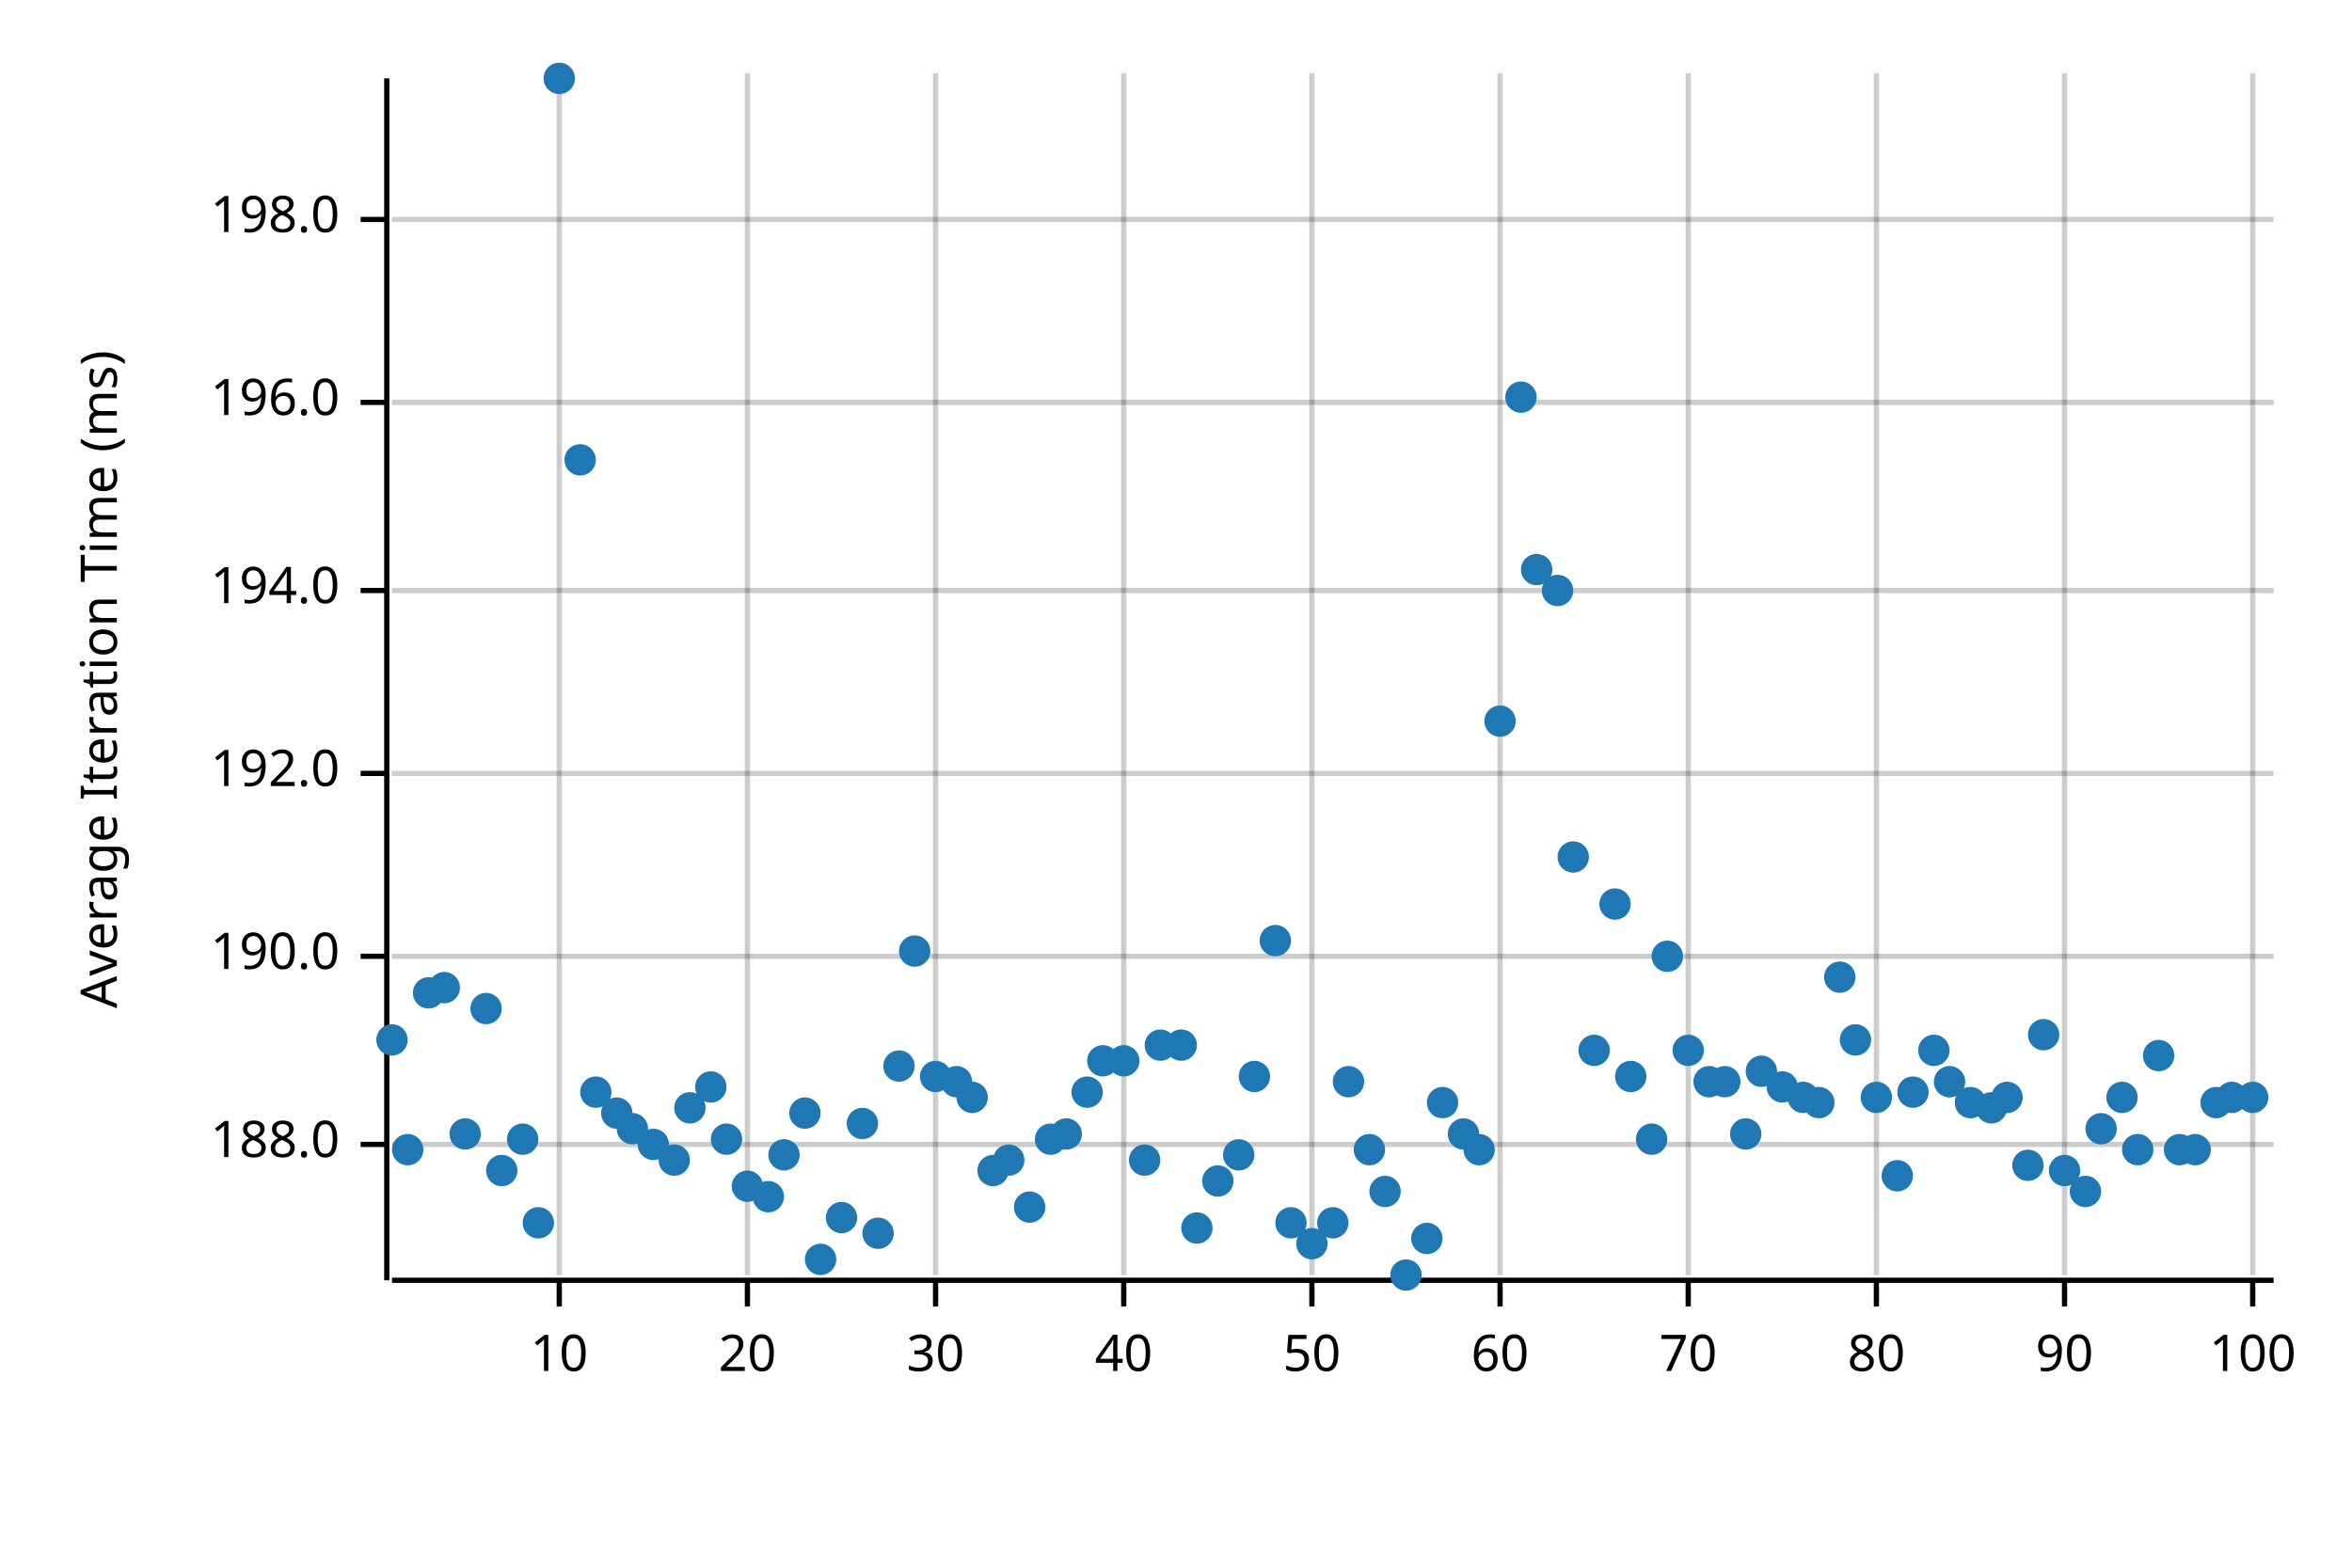
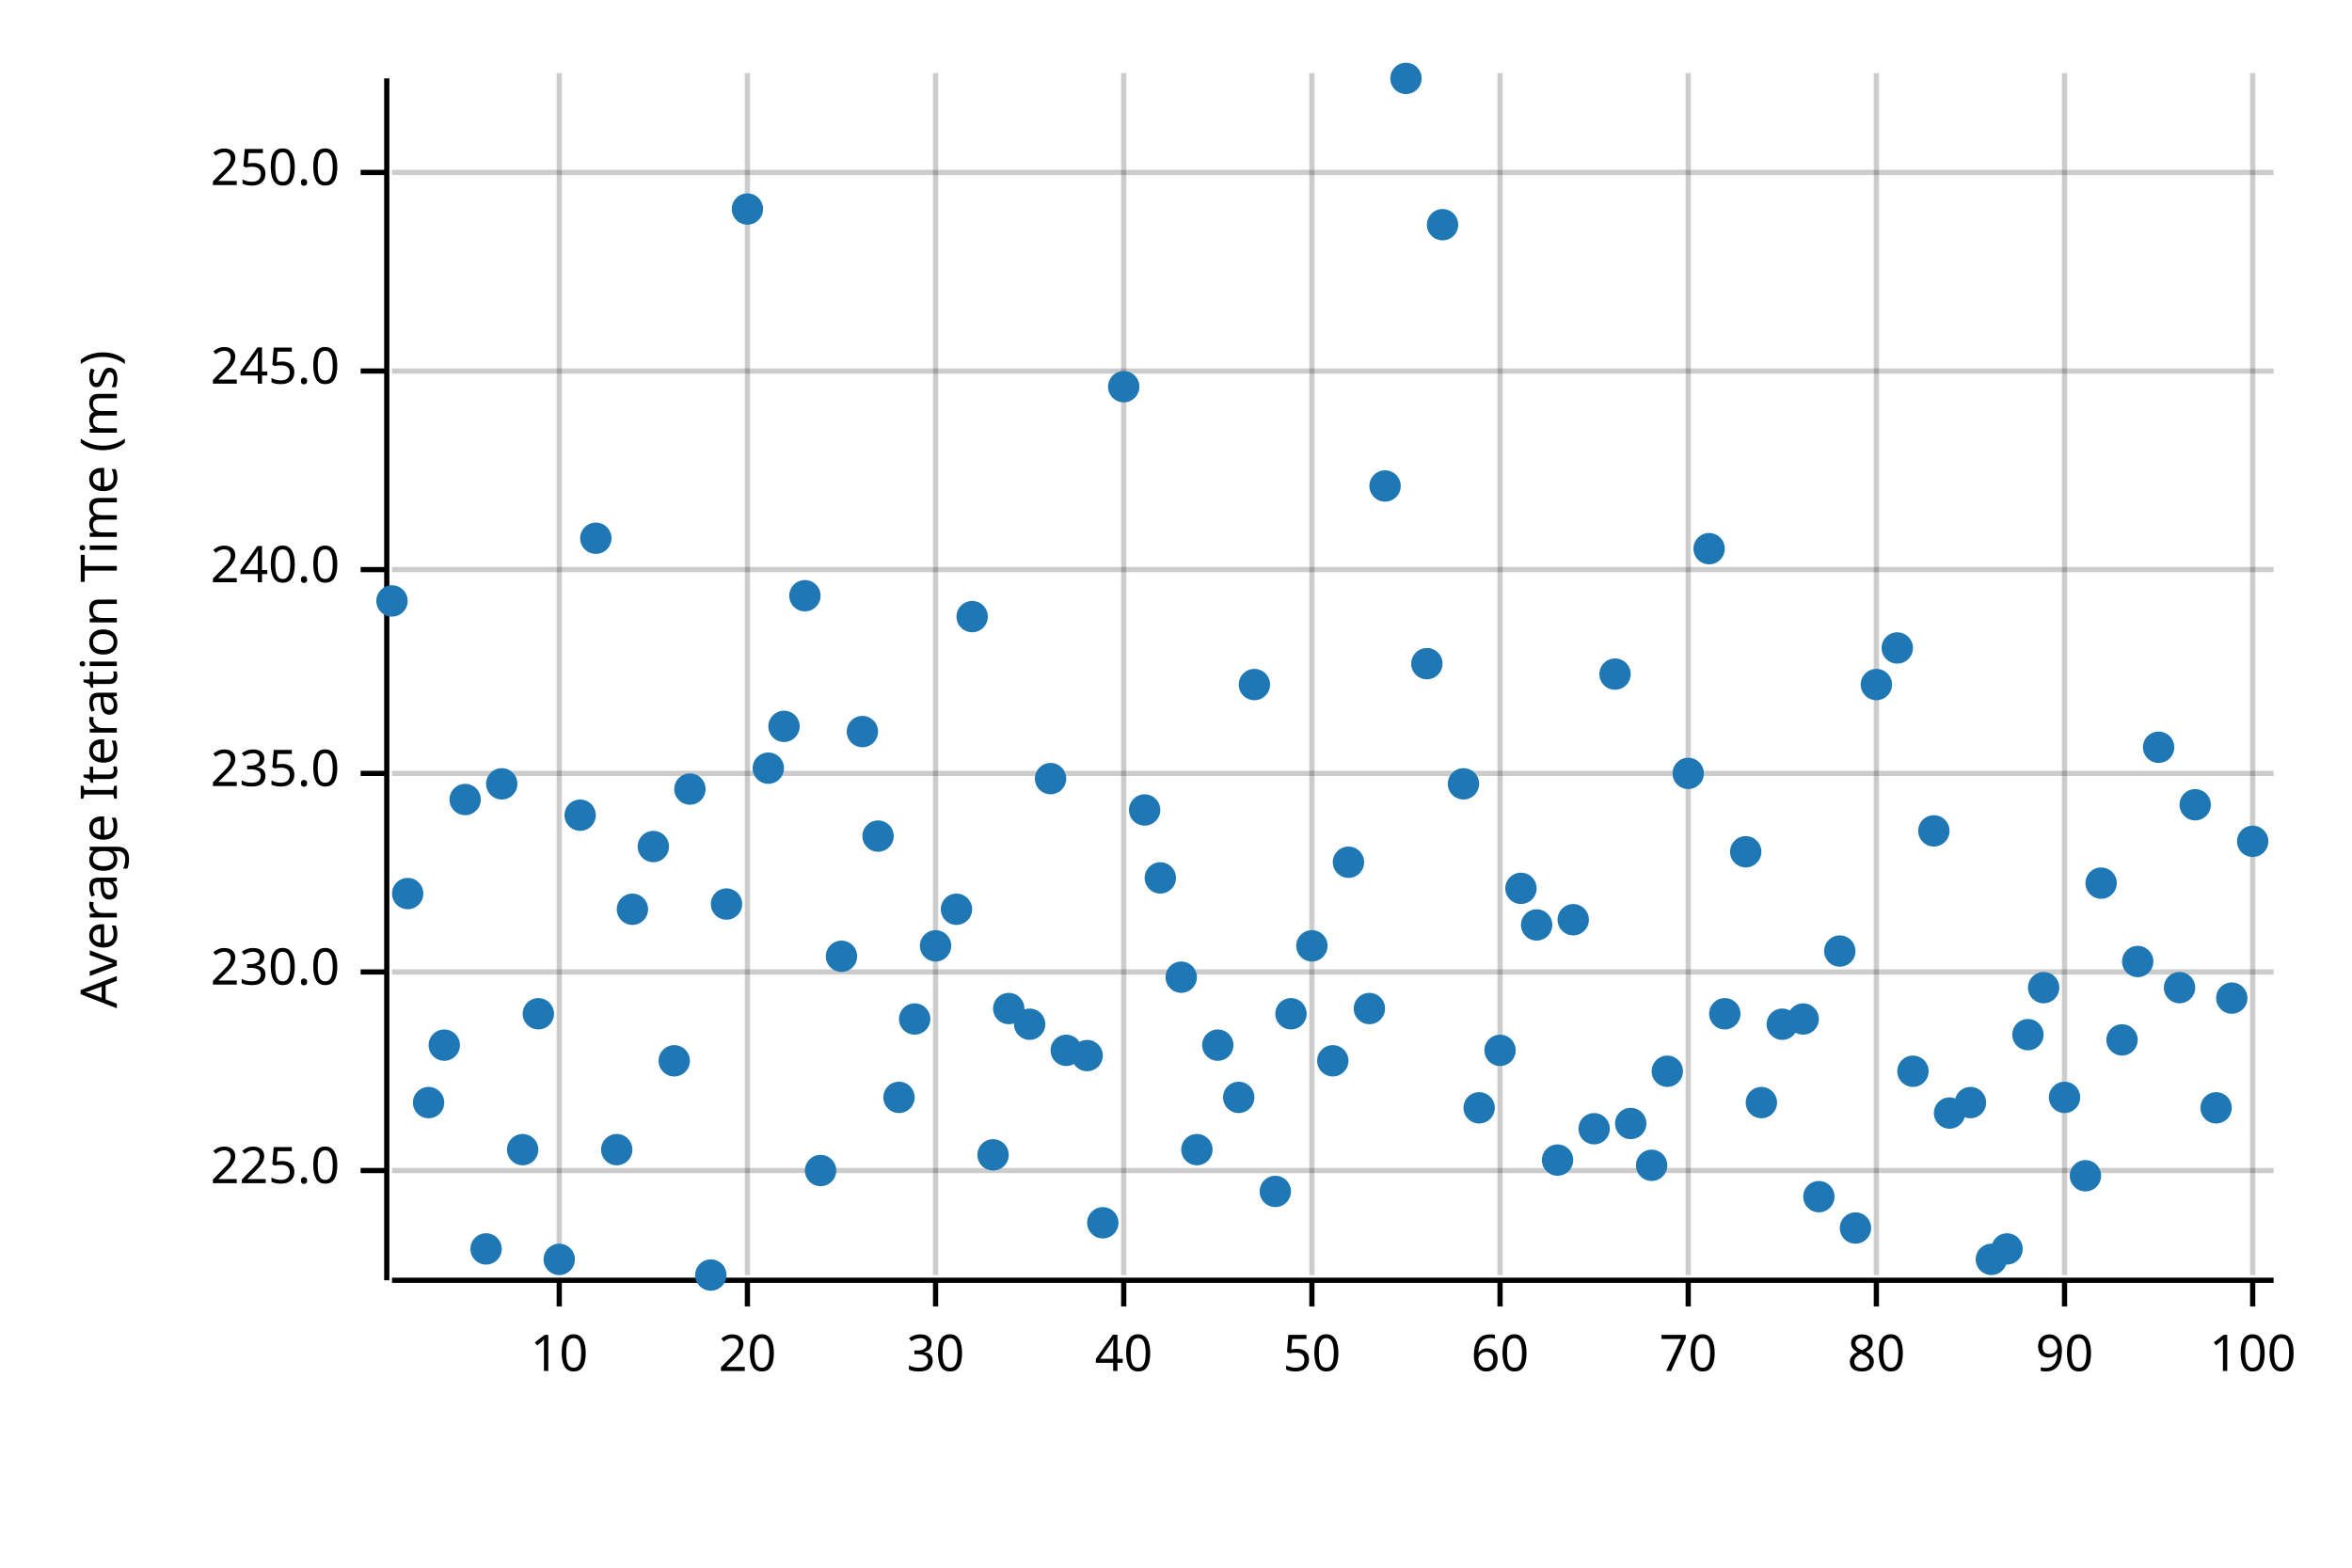
<svg xmlns="http://www.w3.org/2000/svg" width="450" height="300" viewBox="0 0 450 300">
  <text x="15" y="130" dy="0.76em" text-anchor="middle" font-family="sans-serif" font-size="9.677" opacity="1" fill="#000000" transform="rotate(270, 15, 130)">
Average Iteration Time (ms)
</text>
  <line opacity="0.2" stroke="#000000" stroke-width="1" x1="107" y1="244" x2="107" y2="14" />
  <line opacity="0.2" stroke="#000000" stroke-width="1" x1="143" y1="244" x2="143" y2="14" />
  <line opacity="0.2" stroke="#000000" stroke-width="1" x1="179" y1="244" x2="179" y2="14" />
  <line opacity="0.2" stroke="#000000" stroke-width="1" x1="215" y1="244" x2="215" y2="14" />
  <line opacity="0.2" stroke="#000000" stroke-width="1" x1="251" y1="244" x2="251" y2="14" />
  <line opacity="0.2" stroke="#000000" stroke-width="1" x1="287" y1="244" x2="287" y2="14" />
  <line opacity="0.2" stroke="#000000" stroke-width="1" x1="323" y1="244" x2="323" y2="14" />
  <line opacity="0.2" stroke="#000000" stroke-width="1" x1="359" y1="244" x2="359" y2="14" />
  <line opacity="0.2" stroke="#000000" stroke-width="1" x1="395" y1="244" x2="395" y2="14" />
  <line opacity="0.2" stroke="#000000" stroke-width="1" x1="431" y1="244" x2="431" y2="14" />
-   <line opacity="0.2" stroke="#000000" stroke-width="1" x1="75" y1="219" x2="435" y2="219" />
-   <line opacity="0.2" stroke="#000000" stroke-width="1" x1="75" y1="183" x2="435" y2="183" />
+   <line opacity="0.2" stroke="#000000" stroke-width="1" x1="75" y1="224" x2="435" y2="224" />
+   <line opacity="0.2" stroke="#000000" stroke-width="1" x1="75" y1="186" x2="435" y2="186" />
  <line opacity="0.2" stroke="#000000" stroke-width="1" x1="75" y1="148" x2="435" y2="148" />
-   <line opacity="0.2" stroke="#000000" stroke-width="1" x1="75" y1="113" x2="435" y2="113" />
-   <line opacity="0.2" stroke="#000000" stroke-width="1" x1="75" y1="77" x2="435" y2="77" />
-   <line opacity="0.2" stroke="#000000" stroke-width="1" x1="75" y1="42" x2="435" y2="42" />
+   <line opacity="0.2" stroke="#000000" stroke-width="1" x1="75" y1="109" x2="435" y2="109" />
+   <line opacity="0.2" stroke="#000000" stroke-width="1" x1="75" y1="71" x2="435" y2="71" />
+   <line opacity="0.2" stroke="#000000" stroke-width="1" x1="75" y1="33" x2="435" y2="33" />
  <polyline fill="none" opacity="1" stroke="#000000" stroke-width="1" points="74,15 74,245 " />
-   <text x="65" y="219" dy="0.5ex" text-anchor="end" font-family="sans-serif" font-size="9.677" opacity="1" fill="#000000">
- 188.0
+   <text x="65" y="224" dy="0.5ex" text-anchor="end" font-family="sans-serif" font-size="9.677" opacity="1" fill="#000000">
+ 225.0
</text>
-   <polyline fill="none" opacity="1" stroke="#000000" stroke-width="1" points="69,219 74,219 " />
-   <text x="65" y="183" dy="0.5ex" text-anchor="end" font-family="sans-serif" font-size="9.677" opacity="1" fill="#000000">
- 190.0
+   <polyline fill="none" opacity="1" stroke="#000000" stroke-width="1" points="69,224 74,224 " />
+   <text x="65" y="186" dy="0.5ex" text-anchor="end" font-family="sans-serif" font-size="9.677" opacity="1" fill="#000000">
+ 230.0
</text>
-   <polyline fill="none" opacity="1" stroke="#000000" stroke-width="1" points="69,183 74,183 " />
+   <polyline fill="none" opacity="1" stroke="#000000" stroke-width="1" points="69,186 74,186 " />
  <text x="65" y="148" dy="0.5ex" text-anchor="end" font-family="sans-serif" font-size="9.677" opacity="1" fill="#000000">
- 192.0
+ 235.0
</text>
  <polyline fill="none" opacity="1" stroke="#000000" stroke-width="1" points="69,148 74,148 " />
-   <text x="65" y="113" dy="0.5ex" text-anchor="end" font-family="sans-serif" font-size="9.677" opacity="1" fill="#000000">
- 194.0
+   <text x="65" y="109" dy="0.5ex" text-anchor="end" font-family="sans-serif" font-size="9.677" opacity="1" fill="#000000">
+ 240.0
</text>
-   <polyline fill="none" opacity="1" stroke="#000000" stroke-width="1" points="69,113 74,113 " />
-   <text x="65" y="77" dy="0.5ex" text-anchor="end" font-family="sans-serif" font-size="9.677" opacity="1" fill="#000000">
- 196.0
+   <polyline fill="none" opacity="1" stroke="#000000" stroke-width="1" points="69,109 74,109 " />
+   <text x="65" y="71" dy="0.5ex" text-anchor="end" font-family="sans-serif" font-size="9.677" opacity="1" fill="#000000">
+ 245.0
</text>
-   <polyline fill="none" opacity="1" stroke="#000000" stroke-width="1" points="69,77 74,77 " />
-   <text x="65" y="42" dy="0.5ex" text-anchor="end" font-family="sans-serif" font-size="9.677" opacity="1" fill="#000000">
- 198.0
+   <polyline fill="none" opacity="1" stroke="#000000" stroke-width="1" points="69,71 74,71 " />
+   <text x="65" y="33" dy="0.5ex" text-anchor="end" font-family="sans-serif" font-size="9.677" opacity="1" fill="#000000">
+ 250.0
</text>
-   <polyline fill="none" opacity="1" stroke="#000000" stroke-width="1" points="69,42 74,42 " />
+   <polyline fill="none" opacity="1" stroke="#000000" stroke-width="1" points="69,33 74,33 " />
  <polyline fill="none" opacity="1" stroke="#000000" stroke-width="1" points="75,245 435,245 " />
  <text x="107" y="255" dy="0.76em" text-anchor="middle" font-family="sans-serif" font-size="9.677" opacity="1" fill="#000000">
10
</text>
  <polyline fill="none" opacity="1" stroke="#000000" stroke-width="1" points="107,245 107,250 " />
  <text x="143" y="255" dy="0.76em" text-anchor="middle" font-family="sans-serif" font-size="9.677" opacity="1" fill="#000000">
20
</text>
  <polyline fill="none" opacity="1" stroke="#000000" stroke-width="1" points="143,245 143,250 " />
  <text x="179" y="255" dy="0.76em" text-anchor="middle" font-family="sans-serif" font-size="9.677" opacity="1" fill="#000000">
30
</text>
  <polyline fill="none" opacity="1" stroke="#000000" stroke-width="1" points="179,245 179,250 " />
  <text x="215" y="255" dy="0.76em" text-anchor="middle" font-family="sans-serif" font-size="9.677" opacity="1" fill="#000000">
40
</text>
  <polyline fill="none" opacity="1" stroke="#000000" stroke-width="1" points="215,245 215,250 " />
  <text x="251" y="255" dy="0.76em" text-anchor="middle" font-family="sans-serif" font-size="9.677" opacity="1" fill="#000000">
50
</text>
  <polyline fill="none" opacity="1" stroke="#000000" stroke-width="1" points="251,245 251,250 " />
  <text x="287" y="255" dy="0.76em" text-anchor="middle" font-family="sans-serif" font-size="9.677" opacity="1" fill="#000000">
60
</text>
  <polyline fill="none" opacity="1" stroke="#000000" stroke-width="1" points="287,245 287,250 " />
  <text x="323" y="255" dy="0.76em" text-anchor="middle" font-family="sans-serif" font-size="9.677" opacity="1" fill="#000000">
70
</text>
  <polyline fill="none" opacity="1" stroke="#000000" stroke-width="1" points="323,245 323,250 " />
  <text x="359" y="255" dy="0.76em" text-anchor="middle" font-family="sans-serif" font-size="9.677" opacity="1" fill="#000000">
80
</text>
  <polyline fill="none" opacity="1" stroke="#000000" stroke-width="1" points="359,245 359,250 " />
  <text x="395" y="255" dy="0.76em" text-anchor="middle" font-family="sans-serif" font-size="9.677" opacity="1" fill="#000000">
90
</text>
  <polyline fill="none" opacity="1" stroke="#000000" stroke-width="1" points="395,245 395,250 " />
  <text x="431" y="255" dy="0.76em" text-anchor="middle" font-family="sans-serif" font-size="9.677" opacity="1" fill="#000000">
100
</text>
  <polyline fill="none" opacity="1" stroke="#000000" stroke-width="1" points="431,245 431,250 " />
-   <circle cx="75" cy="199" r="3" opacity="1" fill="#1F78B4" stroke="none" stroke-width="1" />
-   <circle cx="78" cy="220" r="3" opacity="1" fill="#1F78B4" stroke="none" stroke-width="1" />
-   <circle cx="82" cy="190" r="3" opacity="1" fill="#1F78B4" stroke="none" stroke-width="1" />
-   <circle cx="85" cy="189" r="3" opacity="1" fill="#1F78B4" stroke="none" stroke-width="1" />
-   <circle cx="89" cy="217" r="3" opacity="1" fill="#1F78B4" stroke="none" stroke-width="1" />
-   <circle cx="93" cy="193" r="3" opacity="1" fill="#1F78B4" stroke="none" stroke-width="1" />
-   <circle cx="96" cy="224" r="3" opacity="1" fill="#1F78B4" stroke="none" stroke-width="1" />
-   <circle cx="100" cy="218" r="3" opacity="1" fill="#1F78B4" stroke="none" stroke-width="1" />
-   <circle cx="103" cy="234" r="3" opacity="1" fill="#1F78B4" stroke="none" stroke-width="1" />
-   <circle cx="107" cy="15" r="3" opacity="1" fill="#1F78B4" stroke="none" stroke-width="1" />
-   <circle cx="111" cy="88" r="3" opacity="1" fill="#1F78B4" stroke="none" stroke-width="1" />
-   <circle cx="114" cy="209" r="3" opacity="1" fill="#1F78B4" stroke="none" stroke-width="1" />
-   <circle cx="118" cy="213" r="3" opacity="1" fill="#1F78B4" stroke="none" stroke-width="1" />
-   <circle cx="121" cy="216" r="3" opacity="1" fill="#1F78B4" stroke="none" stroke-width="1" />
-   <circle cx="125" cy="219" r="3" opacity="1" fill="#1F78B4" stroke="none" stroke-width="1" />
-   <circle cx="129" cy="222" r="3" opacity="1" fill="#1F78B4" stroke="none" stroke-width="1" />
-   <circle cx="132" cy="212" r="3" opacity="1" fill="#1F78B4" stroke="none" stroke-width="1" />
-   <circle cx="136" cy="208" r="3" opacity="1" fill="#1F78B4" stroke="none" stroke-width="1" />
-   <circle cx="139" cy="218" r="3" opacity="1" fill="#1F78B4" stroke="none" stroke-width="1" />
-   <circle cx="143" cy="227" r="3" opacity="1" fill="#1F78B4" stroke="none" stroke-width="1" />
-   <circle cx="147" cy="229" r="3" opacity="1" fill="#1F78B4" stroke="none" stroke-width="1" />
-   <circle cx="150" cy="221" r="3" opacity="1" fill="#1F78B4" stroke="none" stroke-width="1" />
-   <circle cx="154" cy="213" r="3" opacity="1" fill="#1F78B4" stroke="none" stroke-width="1" />
-   <circle cx="157" cy="241" r="3" opacity="1" fill="#1F78B4" stroke="none" stroke-width="1" />
-   <circle cx="161" cy="233" r="3" opacity="1" fill="#1F78B4" stroke="none" stroke-width="1" />
-   <circle cx="165" cy="215" r="3" opacity="1" fill="#1F78B4" stroke="none" stroke-width="1" />
-   <circle cx="168" cy="236" r="3" opacity="1" fill="#1F78B4" stroke="none" stroke-width="1" />
-   <circle cx="172" cy="204" r="3" opacity="1" fill="#1F78B4" stroke="none" stroke-width="1" />
-   <circle cx="175" cy="182" r="3" opacity="1" fill="#1F78B4" stroke="none" stroke-width="1" />
-   <circle cx="179" cy="206" r="3" opacity="1" fill="#1F78B4" stroke="none" stroke-width="1" />
-   <circle cx="183" cy="207" r="3" opacity="1" fill="#1F78B4" stroke="none" stroke-width="1" />
-   <circle cx="186" cy="210" r="3" opacity="1" fill="#1F78B4" stroke="none" stroke-width="1" />
-   <circle cx="190" cy="224" r="3" opacity="1" fill="#1F78B4" stroke="none" stroke-width="1" />
-   <circle cx="193" cy="222" r="3" opacity="1" fill="#1F78B4" stroke="none" stroke-width="1" />
-   <circle cx="197" cy="231" r="3" opacity="1" fill="#1F78B4" stroke="none" stroke-width="1" />
-   <circle cx="201" cy="218" r="3" opacity="1" fill="#1F78B4" stroke="none" stroke-width="1" />
-   <circle cx="204" cy="217" r="3" opacity="1" fill="#1F78B4" stroke="none" stroke-width="1" />
-   <circle cx="208" cy="209" r="3" opacity="1" fill="#1F78B4" stroke="none" stroke-width="1" />
-   <circle cx="211" cy="203" r="3" opacity="1" fill="#1F78B4" stroke="none" stroke-width="1" />
-   <circle cx="215" cy="203" r="3" opacity="1" fill="#1F78B4" stroke="none" stroke-width="1" />
-   <circle cx="219" cy="222" r="3" opacity="1" fill="#1F78B4" stroke="none" stroke-width="1" />
-   <circle cx="222" cy="200" r="3" opacity="1" fill="#1F78B4" stroke="none" stroke-width="1" />
-   <circle cx="226" cy="200" r="3" opacity="1" fill="#1F78B4" stroke="none" stroke-width="1" />
-   <circle cx="229" cy="235" r="3" opacity="1" fill="#1F78B4" stroke="none" stroke-width="1" />
-   <circle cx="233" cy="226" r="3" opacity="1" fill="#1F78B4" stroke="none" stroke-width="1" />
-   <circle cx="237" cy="221" r="3" opacity="1" fill="#1F78B4" stroke="none" stroke-width="1" />
-   <circle cx="240" cy="206" r="3" opacity="1" fill="#1F78B4" stroke="none" stroke-width="1" />
-   <circle cx="244" cy="180" r="3" opacity="1" fill="#1F78B4" stroke="none" stroke-width="1" />
-   <circle cx="247" cy="234" r="3" opacity="1" fill="#1F78B4" stroke="none" stroke-width="1" />
-   <circle cx="251" cy="238" r="3" opacity="1" fill="#1F78B4" stroke="none" stroke-width="1" />
-   <circle cx="255" cy="234" r="3" opacity="1" fill="#1F78B4" stroke="none" stroke-width="1" />
-   <circle cx="258" cy="207" r="3" opacity="1" fill="#1F78B4" stroke="none" stroke-width="1" />
-   <circle cx="262" cy="220" r="3" opacity="1" fill="#1F78B4" stroke="none" stroke-width="1" />
-   <circle cx="265" cy="228" r="3" opacity="1" fill="#1F78B4" stroke="none" stroke-width="1" />
-   <circle cx="269" cy="244" r="3" opacity="1" fill="#1F78B4" stroke="none" stroke-width="1" />
-   <circle cx="273" cy="237" r="3" opacity="1" fill="#1F78B4" stroke="none" stroke-width="1" />
-   <circle cx="276" cy="211" r="3" opacity="1" fill="#1F78B4" stroke="none" stroke-width="1" />
-   <circle cx="280" cy="217" r="3" opacity="1" fill="#1F78B4" stroke="none" stroke-width="1" />
-   <circle cx="283" cy="220" r="3" opacity="1" fill="#1F78B4" stroke="none" stroke-width="1" />
-   <circle cx="287" cy="138" r="3" opacity="1" fill="#1F78B4" stroke="none" stroke-width="1" />
-   <circle cx="291" cy="76" r="3" opacity="1" fill="#1F78B4" stroke="none" stroke-width="1" />
-   <circle cx="294" cy="109" r="3" opacity="1" fill="#1F78B4" stroke="none" stroke-width="1" />
-   <circle cx="298" cy="113" r="3" opacity="1" fill="#1F78B4" stroke="none" stroke-width="1" />
-   <circle cx="301" cy="164" r="3" opacity="1" fill="#1F78B4" stroke="none" stroke-width="1" />
-   <circle cx="305" cy="201" r="3" opacity="1" fill="#1F78B4" stroke="none" stroke-width="1" />
-   <circle cx="309" cy="173" r="3" opacity="1" fill="#1F78B4" stroke="none" stroke-width="1" />
-   <circle cx="312" cy="206" r="3" opacity="1" fill="#1F78B4" stroke="none" stroke-width="1" />
-   <circle cx="316" cy="218" r="3" opacity="1" fill="#1F78B4" stroke="none" stroke-width="1" />
-   <circle cx="319" cy="183" r="3" opacity="1" fill="#1F78B4" stroke="none" stroke-width="1" />
-   <circle cx="323" cy="201" r="3" opacity="1" fill="#1F78B4" stroke="none" stroke-width="1" />
-   <circle cx="327" cy="207" r="3" opacity="1" fill="#1F78B4" stroke="none" stroke-width="1" />
-   <circle cx="330" cy="207" r="3" opacity="1" fill="#1F78B4" stroke="none" stroke-width="1" />
-   <circle cx="334" cy="217" r="3" opacity="1" fill="#1F78B4" stroke="none" stroke-width="1" />
-   <circle cx="337" cy="205" r="3" opacity="1" fill="#1F78B4" stroke="none" stroke-width="1" />
-   <circle cx="341" cy="208" r="3" opacity="1" fill="#1F78B4" stroke="none" stroke-width="1" />
-   <circle cx="345" cy="210" r="3" opacity="1" fill="#1F78B4" stroke="none" stroke-width="1" />
-   <circle cx="348" cy="211" r="3" opacity="1" fill="#1F78B4" stroke="none" stroke-width="1" />
-   <circle cx="352" cy="187" r="3" opacity="1" fill="#1F78B4" stroke="none" stroke-width="1" />
-   <circle cx="355" cy="199" r="3" opacity="1" fill="#1F78B4" stroke="none" stroke-width="1" />
-   <circle cx="359" cy="210" r="3" opacity="1" fill="#1F78B4" stroke="none" stroke-width="1" />
-   <circle cx="363" cy="225" r="3" opacity="1" fill="#1F78B4" stroke="none" stroke-width="1" />
-   <circle cx="366" cy="209" r="3" opacity="1" fill="#1F78B4" stroke="none" stroke-width="1" />
-   <circle cx="370" cy="201" r="3" opacity="1" fill="#1F78B4" stroke="none" stroke-width="1" />
-   <circle cx="373" cy="207" r="3" opacity="1" fill="#1F78B4" stroke="none" stroke-width="1" />
+   <circle cx="75" cy="115" r="3" opacity="1" fill="#1F78B4" stroke="none" stroke-width="1" />
+   <circle cx="78" cy="171" r="3" opacity="1" fill="#1F78B4" stroke="none" stroke-width="1" />
+   <circle cx="82" cy="211" r="3" opacity="1" fill="#1F78B4" stroke="none" stroke-width="1" />
+   <circle cx="85" cy="200" r="3" opacity="1" fill="#1F78B4" stroke="none" stroke-width="1" />
+   <circle cx="89" cy="153" r="3" opacity="1" fill="#1F78B4" stroke="none" stroke-width="1" />
+   <circle cx="93" cy="239" r="3" opacity="1" fill="#1F78B4" stroke="none" stroke-width="1" />
+   <circle cx="96" cy="150" r="3" opacity="1" fill="#1F78B4" stroke="none" stroke-width="1" />
+   <circle cx="100" cy="220" r="3" opacity="1" fill="#1F78B4" stroke="none" stroke-width="1" />
+   <circle cx="103" cy="194" r="3" opacity="1" fill="#1F78B4" stroke="none" stroke-width="1" />
+   <circle cx="107" cy="241" r="3" opacity="1" fill="#1F78B4" stroke="none" stroke-width="1" />
+   <circle cx="111" cy="156" r="3" opacity="1" fill="#1F78B4" stroke="none" stroke-width="1" />
+   <circle cx="114" cy="103" r="3" opacity="1" fill="#1F78B4" stroke="none" stroke-width="1" />
+   <circle cx="118" cy="220" r="3" opacity="1" fill="#1F78B4" stroke="none" stroke-width="1" />
+   <circle cx="121" cy="174" r="3" opacity="1" fill="#1F78B4" stroke="none" stroke-width="1" />
+   <circle cx="125" cy="162" r="3" opacity="1" fill="#1F78B4" stroke="none" stroke-width="1" />
+   <circle cx="129" cy="203" r="3" opacity="1" fill="#1F78B4" stroke="none" stroke-width="1" />
+   <circle cx="132" cy="151" r="3" opacity="1" fill="#1F78B4" stroke="none" stroke-width="1" />
+   <circle cx="136" cy="244" r="3" opacity="1" fill="#1F78B4" stroke="none" stroke-width="1" />
+   <circle cx="139" cy="173" r="3" opacity="1" fill="#1F78B4" stroke="none" stroke-width="1" />
+   <circle cx="143" cy="40" r="3" opacity="1" fill="#1F78B4" stroke="none" stroke-width="1" />
+   <circle cx="147" cy="147" r="3" opacity="1" fill="#1F78B4" stroke="none" stroke-width="1" />
+   <circle cx="150" cy="139" r="3" opacity="1" fill="#1F78B4" stroke="none" stroke-width="1" />
+   <circle cx="154" cy="114" r="3" opacity="1" fill="#1F78B4" stroke="none" stroke-width="1" />
+   <circle cx="157" cy="224" r="3" opacity="1" fill="#1F78B4" stroke="none" stroke-width="1" />
+   <circle cx="161" cy="183" r="3" opacity="1" fill="#1F78B4" stroke="none" stroke-width="1" />
+   <circle cx="165" cy="140" r="3" opacity="1" fill="#1F78B4" stroke="none" stroke-width="1" />
+   <circle cx="168" cy="160" r="3" opacity="1" fill="#1F78B4" stroke="none" stroke-width="1" />
+   <circle cx="172" cy="210" r="3" opacity="1" fill="#1F78B4" stroke="none" stroke-width="1" />
+   <circle cx="175" cy="195" r="3" opacity="1" fill="#1F78B4" stroke="none" stroke-width="1" />
+   <circle cx="179" cy="181" r="3" opacity="1" fill="#1F78B4" stroke="none" stroke-width="1" />
+   <circle cx="183" cy="174" r="3" opacity="1" fill="#1F78B4" stroke="none" stroke-width="1" />
+   <circle cx="186" cy="118" r="3" opacity="1" fill="#1F78B4" stroke="none" stroke-width="1" />
+   <circle cx="190" cy="221" r="3" opacity="1" fill="#1F78B4" stroke="none" stroke-width="1" />
+   <circle cx="193" cy="193" r="3" opacity="1" fill="#1F78B4" stroke="none" stroke-width="1" />
+   <circle cx="197" cy="196" r="3" opacity="1" fill="#1F78B4" stroke="none" stroke-width="1" />
+   <circle cx="201" cy="149" r="3" opacity="1" fill="#1F78B4" stroke="none" stroke-width="1" />
+   <circle cx="204" cy="201" r="3" opacity="1" fill="#1F78B4" stroke="none" stroke-width="1" />
+   <circle cx="208" cy="202" r="3" opacity="1" fill="#1F78B4" stroke="none" stroke-width="1" />
+   <circle cx="211" cy="234" r="3" opacity="1" fill="#1F78B4" stroke="none" stroke-width="1" />
+   <circle cx="215" cy="74" r="3" opacity="1" fill="#1F78B4" stroke="none" stroke-width="1" />
+   <circle cx="219" cy="155" r="3" opacity="1" fill="#1F78B4" stroke="none" stroke-width="1" />
+   <circle cx="222" cy="168" r="3" opacity="1" fill="#1F78B4" stroke="none" stroke-width="1" />
+   <circle cx="226" cy="187" r="3" opacity="1" fill="#1F78B4" stroke="none" stroke-width="1" />
+   <circle cx="229" cy="220" r="3" opacity="1" fill="#1F78B4" stroke="none" stroke-width="1" />
+   <circle cx="233" cy="200" r="3" opacity="1" fill="#1F78B4" stroke="none" stroke-width="1" />
+   <circle cx="237" cy="210" r="3" opacity="1" fill="#1F78B4" stroke="none" stroke-width="1" />
+   <circle cx="240" cy="131" r="3" opacity="1" fill="#1F78B4" stroke="none" stroke-width="1" />
+   <circle cx="244" cy="228" r="3" opacity="1" fill="#1F78B4" stroke="none" stroke-width="1" />
+   <circle cx="247" cy="194" r="3" opacity="1" fill="#1F78B4" stroke="none" stroke-width="1" />
+   <circle cx="251" cy="181" r="3" opacity="1" fill="#1F78B4" stroke="none" stroke-width="1" />
+   <circle cx="255" cy="203" r="3" opacity="1" fill="#1F78B4" stroke="none" stroke-width="1" />
+   <circle cx="258" cy="165" r="3" opacity="1" fill="#1F78B4" stroke="none" stroke-width="1" />
+   <circle cx="262" cy="193" r="3" opacity="1" fill="#1F78B4" stroke="none" stroke-width="1" />
+   <circle cx="265" cy="93" r="3" opacity="1" fill="#1F78B4" stroke="none" stroke-width="1" />
+   <circle cx="269" cy="15" r="3" opacity="1" fill="#1F78B4" stroke="none" stroke-width="1" />
+   <circle cx="273" cy="127" r="3" opacity="1" fill="#1F78B4" stroke="none" stroke-width="1" />
+   <circle cx="276" cy="43" r="3" opacity="1" fill="#1F78B4" stroke="none" stroke-width="1" />
+   <circle cx="280" cy="150" r="3" opacity="1" fill="#1F78B4" stroke="none" stroke-width="1" />
+   <circle cx="283" cy="212" r="3" opacity="1" fill="#1F78B4" stroke="none" stroke-width="1" />
+   <circle cx="287" cy="201" r="3" opacity="1" fill="#1F78B4" stroke="none" stroke-width="1" />
+   <circle cx="291" cy="170" r="3" opacity="1" fill="#1F78B4" stroke="none" stroke-width="1" />
+   <circle cx="294" cy="177" r="3" opacity="1" fill="#1F78B4" stroke="none" stroke-width="1" />
+   <circle cx="298" cy="222" r="3" opacity="1" fill="#1F78B4" stroke="none" stroke-width="1" />
+   <circle cx="301" cy="176" r="3" opacity="1" fill="#1F78B4" stroke="none" stroke-width="1" />
+   <circle cx="305" cy="216" r="3" opacity="1" fill="#1F78B4" stroke="none" stroke-width="1" />
+   <circle cx="309" cy="129" r="3" opacity="1" fill="#1F78B4" stroke="none" stroke-width="1" />
+   <circle cx="312" cy="215" r="3" opacity="1" fill="#1F78B4" stroke="none" stroke-width="1" />
+   <circle cx="316" cy="223" r="3" opacity="1" fill="#1F78B4" stroke="none" stroke-width="1" />
+   <circle cx="319" cy="205" r="3" opacity="1" fill="#1F78B4" stroke="none" stroke-width="1" />
+   <circle cx="323" cy="148" r="3" opacity="1" fill="#1F78B4" stroke="none" stroke-width="1" />
+   <circle cx="327" cy="105" r="3" opacity="1" fill="#1F78B4" stroke="none" stroke-width="1" />
+   <circle cx="330" cy="194" r="3" opacity="1" fill="#1F78B4" stroke="none" stroke-width="1" />
+   <circle cx="334" cy="163" r="3" opacity="1" fill="#1F78B4" stroke="none" stroke-width="1" />
+   <circle cx="337" cy="211" r="3" opacity="1" fill="#1F78B4" stroke="none" stroke-width="1" />
+   <circle cx="341" cy="196" r="3" opacity="1" fill="#1F78B4" stroke="none" stroke-width="1" />
+   <circle cx="345" cy="195" r="3" opacity="1" fill="#1F78B4" stroke="none" stroke-width="1" />
+   <circle cx="348" cy="229" r="3" opacity="1" fill="#1F78B4" stroke="none" stroke-width="1" />
+   <circle cx="352" cy="182" r="3" opacity="1" fill="#1F78B4" stroke="none" stroke-width="1" />
+   <circle cx="355" cy="235" r="3" opacity="1" fill="#1F78B4" stroke="none" stroke-width="1" />
+   <circle cx="359" cy="131" r="3" opacity="1" fill="#1F78B4" stroke="none" stroke-width="1" />
+   <circle cx="363" cy="124" r="3" opacity="1" fill="#1F78B4" stroke="none" stroke-width="1" />
+   <circle cx="366" cy="205" r="3" opacity="1" fill="#1F78B4" stroke="none" stroke-width="1" />
+   <circle cx="370" cy="159" r="3" opacity="1" fill="#1F78B4" stroke="none" stroke-width="1" />
+   <circle cx="373" cy="213" r="3" opacity="1" fill="#1F78B4" stroke="none" stroke-width="1" />
  <circle cx="377" cy="211" r="3" opacity="1" fill="#1F78B4" stroke="none" stroke-width="1" />
-   <circle cx="381" cy="212" r="3" opacity="1" fill="#1F78B4" stroke="none" stroke-width="1" />
-   <circle cx="384" cy="210" r="3" opacity="1" fill="#1F78B4" stroke="none" stroke-width="1" />
-   <circle cx="388" cy="223" r="3" opacity="1" fill="#1F78B4" stroke="none" stroke-width="1" />
-   <circle cx="391" cy="198" r="3" opacity="1" fill="#1F78B4" stroke="none" stroke-width="1" />
-   <circle cx="395" cy="224" r="3" opacity="1" fill="#1F78B4" stroke="none" stroke-width="1" />
-   <circle cx="399" cy="228" r="3" opacity="1" fill="#1F78B4" stroke="none" stroke-width="1" />
-   <circle cx="402" cy="216" r="3" opacity="1" fill="#1F78B4" stroke="none" stroke-width="1" />
-   <circle cx="406" cy="210" r="3" opacity="1" fill="#1F78B4" stroke="none" stroke-width="1" />
-   <circle cx="409" cy="220" r="3" opacity="1" fill="#1F78B4" stroke="none" stroke-width="1" />
-   <circle cx="413" cy="202" r="3" opacity="1" fill="#1F78B4" stroke="none" stroke-width="1" />
-   <circle cx="417" cy="220" r="3" opacity="1" fill="#1F78B4" stroke="none" stroke-width="1" />
-   <circle cx="420" cy="220" r="3" opacity="1" fill="#1F78B4" stroke="none" stroke-width="1" />
-   <circle cx="424" cy="211" r="3" opacity="1" fill="#1F78B4" stroke="none" stroke-width="1" />
-   <circle cx="427" cy="210" r="3" opacity="1" fill="#1F78B4" stroke="none" stroke-width="1" />
-   <circle cx="431" cy="210" r="3" opacity="1" fill="#1F78B4" stroke="none" stroke-width="1" />
+   <circle cx="381" cy="241" r="3" opacity="1" fill="#1F78B4" stroke="none" stroke-width="1" />
+   <circle cx="384" cy="239" r="3" opacity="1" fill="#1F78B4" stroke="none" stroke-width="1" />
+   <circle cx="388" cy="198" r="3" opacity="1" fill="#1F78B4" stroke="none" stroke-width="1" />
+   <circle cx="391" cy="189" r="3" opacity="1" fill="#1F78B4" stroke="none" stroke-width="1" />
+   <circle cx="395" cy="210" r="3" opacity="1" fill="#1F78B4" stroke="none" stroke-width="1" />
+   <circle cx="399" cy="225" r="3" opacity="1" fill="#1F78B4" stroke="none" stroke-width="1" />
+   <circle cx="402" cy="169" r="3" opacity="1" fill="#1F78B4" stroke="none" stroke-width="1" />
+   <circle cx="406" cy="199" r="3" opacity="1" fill="#1F78B4" stroke="none" stroke-width="1" />
+   <circle cx="409" cy="184" r="3" opacity="1" fill="#1F78B4" stroke="none" stroke-width="1" />
+   <circle cx="413" cy="143" r="3" opacity="1" fill="#1F78B4" stroke="none" stroke-width="1" />
+   <circle cx="417" cy="189" r="3" opacity="1" fill="#1F78B4" stroke="none" stroke-width="1" />
+   <circle cx="420" cy="154" r="3" opacity="1" fill="#1F78B4" stroke="none" stroke-width="1" />
+   <circle cx="424" cy="212" r="3" opacity="1" fill="#1F78B4" stroke="none" stroke-width="1" />
+   <circle cx="427" cy="191" r="3" opacity="1" fill="#1F78B4" stroke="none" stroke-width="1" />
+   <circle cx="431" cy="161" r="3" opacity="1" fill="#1F78B4" stroke="none" stroke-width="1" />
</svg>
